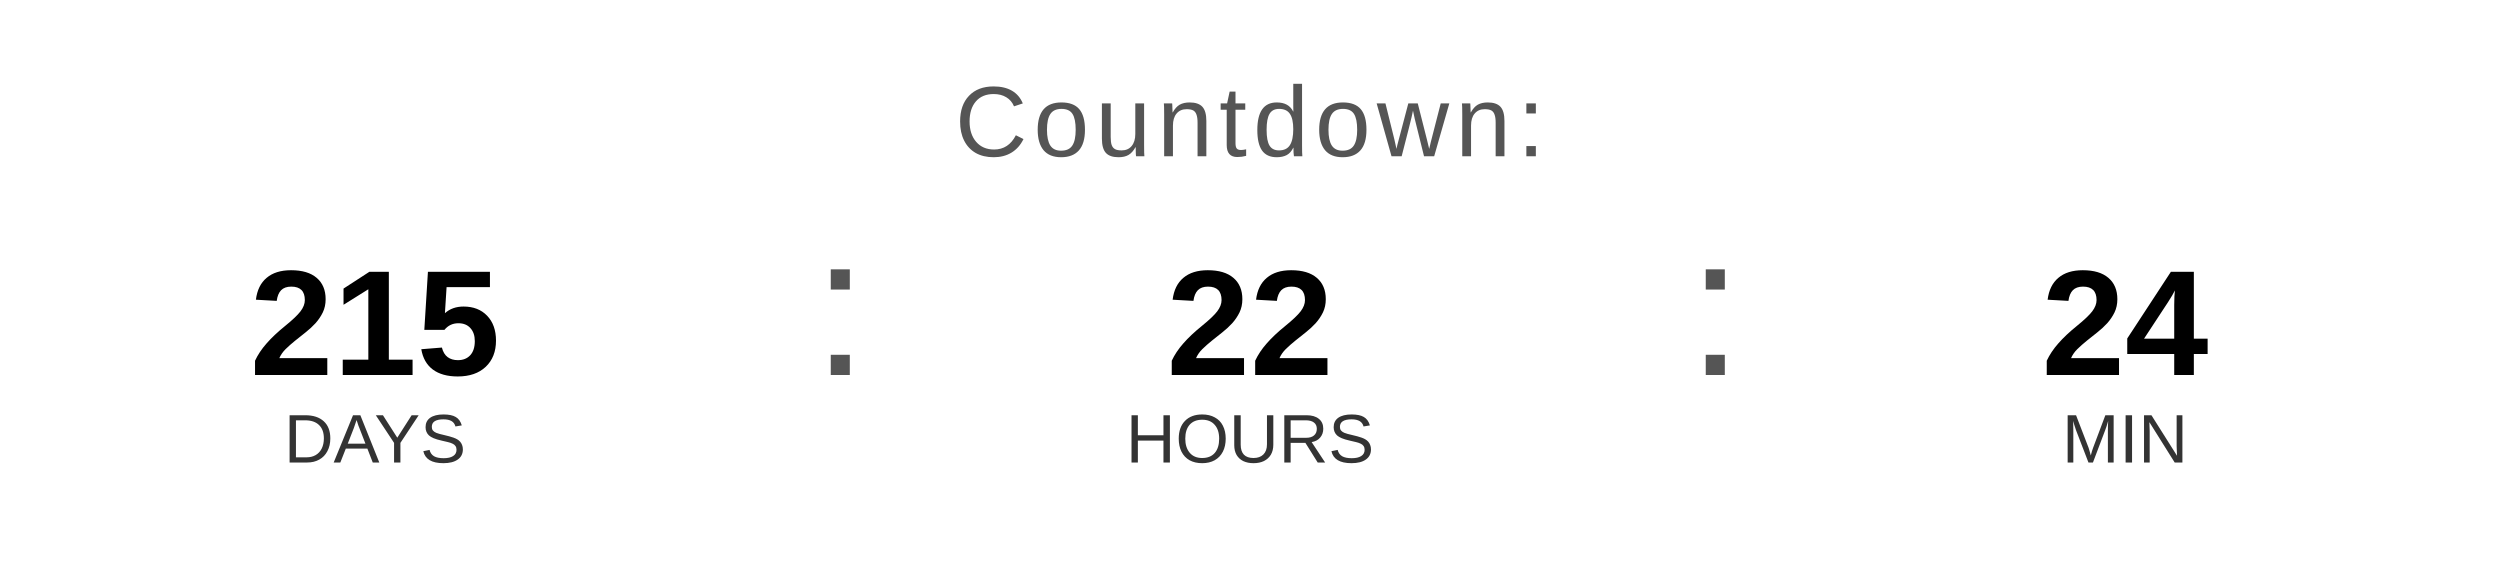
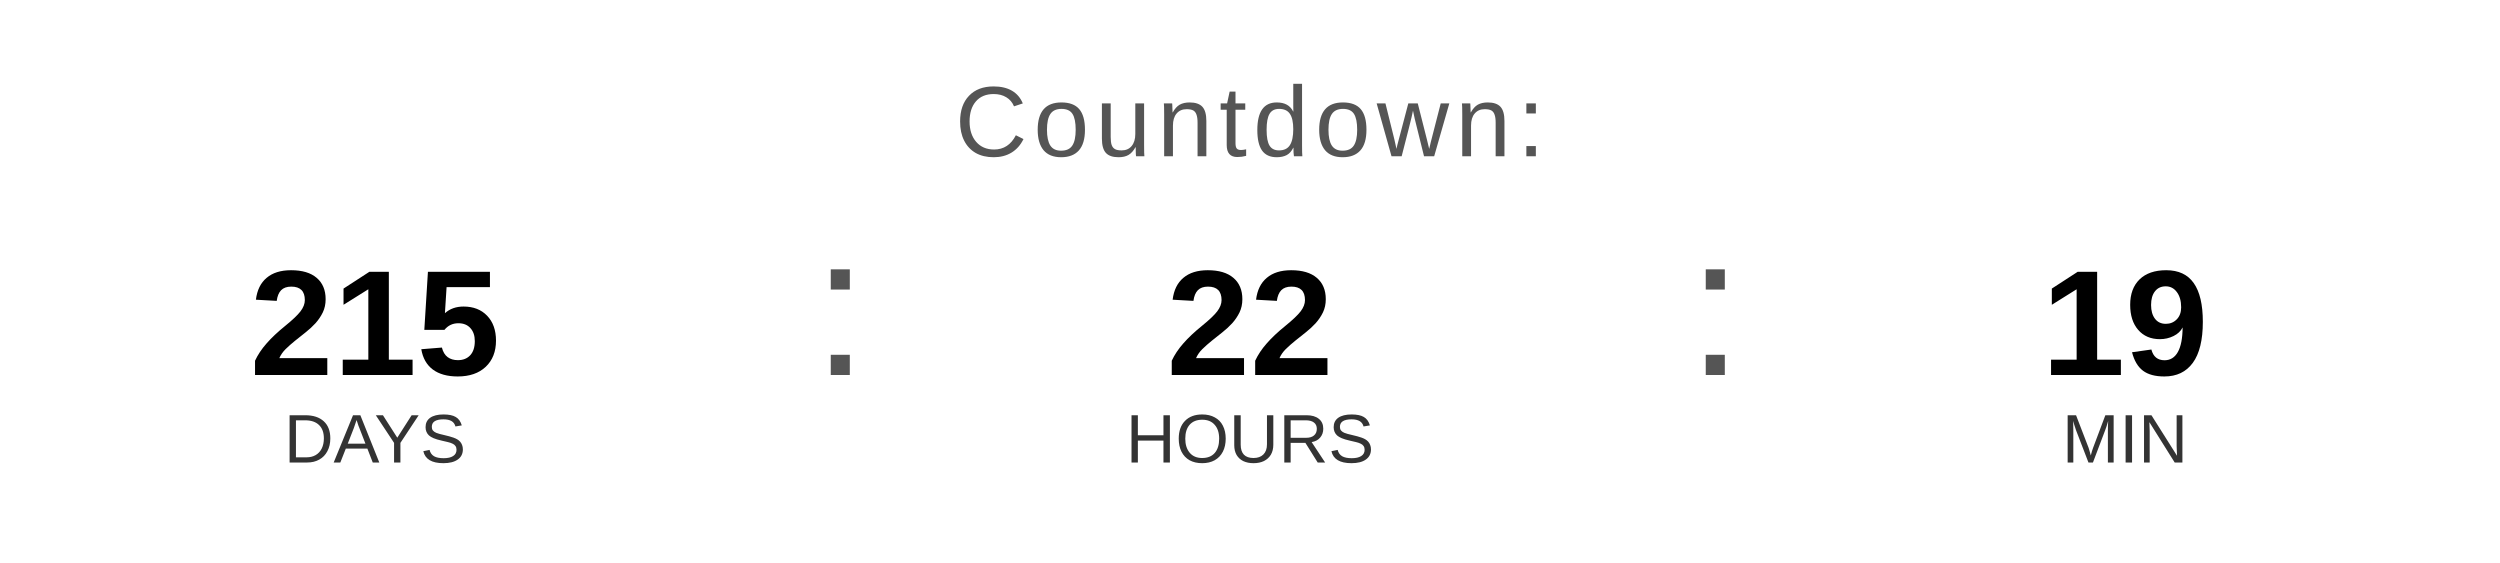
<svg xmlns="http://www.w3.org/2000/svg" width="400" height="90" viewBox="0 0 400 90">
  <text x="200" y="25" font-family="Arial, Helvetica, sans-serif" font-size="16" fill="#555555" text-anchor="middle" letter-spacing="1">
    Countdown:
  </text>
  <text x="60" y="60" font-family="Arial, Helvetica, sans-serif" font-size="24" font-weight="bold" fill="#000000" text-anchor="middle">215</text>
  <text x="60" y="74" font-family="Arial, Helvetica, sans-serif" font-size="11" fill="#333333" text-anchor="middle">DAYS</text>
  <text x="130" y="60" font-family="Arial, sans-serif" font-size="32" fill="#555555">:</text>
  <text x="200" y="60" font-family="Arial, Helvetica, sans-serif" font-size="24" font-weight="bold" fill="#000000" text-anchor="middle">22</text>
  <text x="200" y="74" font-family="Arial, Helvetica, sans-serif" font-size="11" fill="#333333" text-anchor="middle">HOURS</text>
  <text x="270" y="60" font-family="Arial, sans-serif" font-size="32" fill="#555555">:</text>
-   <text x="340" y="60" font-family="Arial, Helvetica, sans-serif" font-size="24" font-weight="bold" fill="#000000" text-anchor="middle">24</text>
+   <text x="340" y="60" font-family="Arial, Helvetica, sans-serif" font-size="24" font-weight="bold" fill="#000000" text-anchor="middle">19</text>
  <text x="340" y="74" font-family="Arial, Helvetica, sans-serif" font-size="11" fill="#333333" text-anchor="middle">MIN</text>
</svg>
